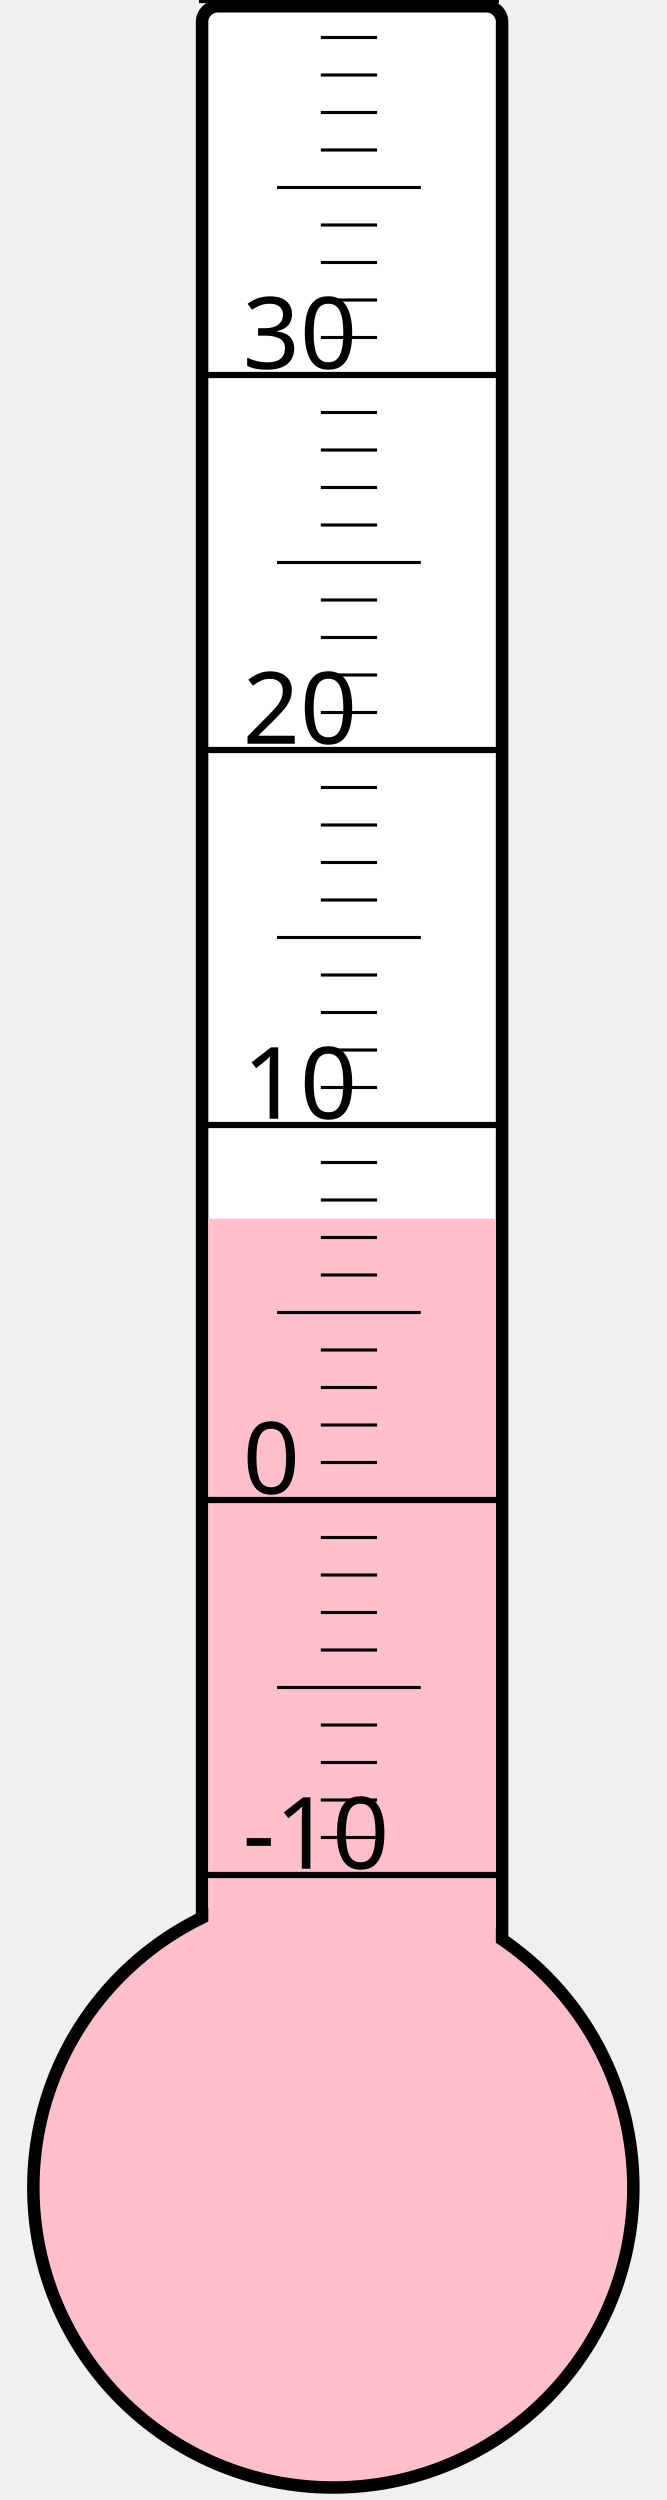
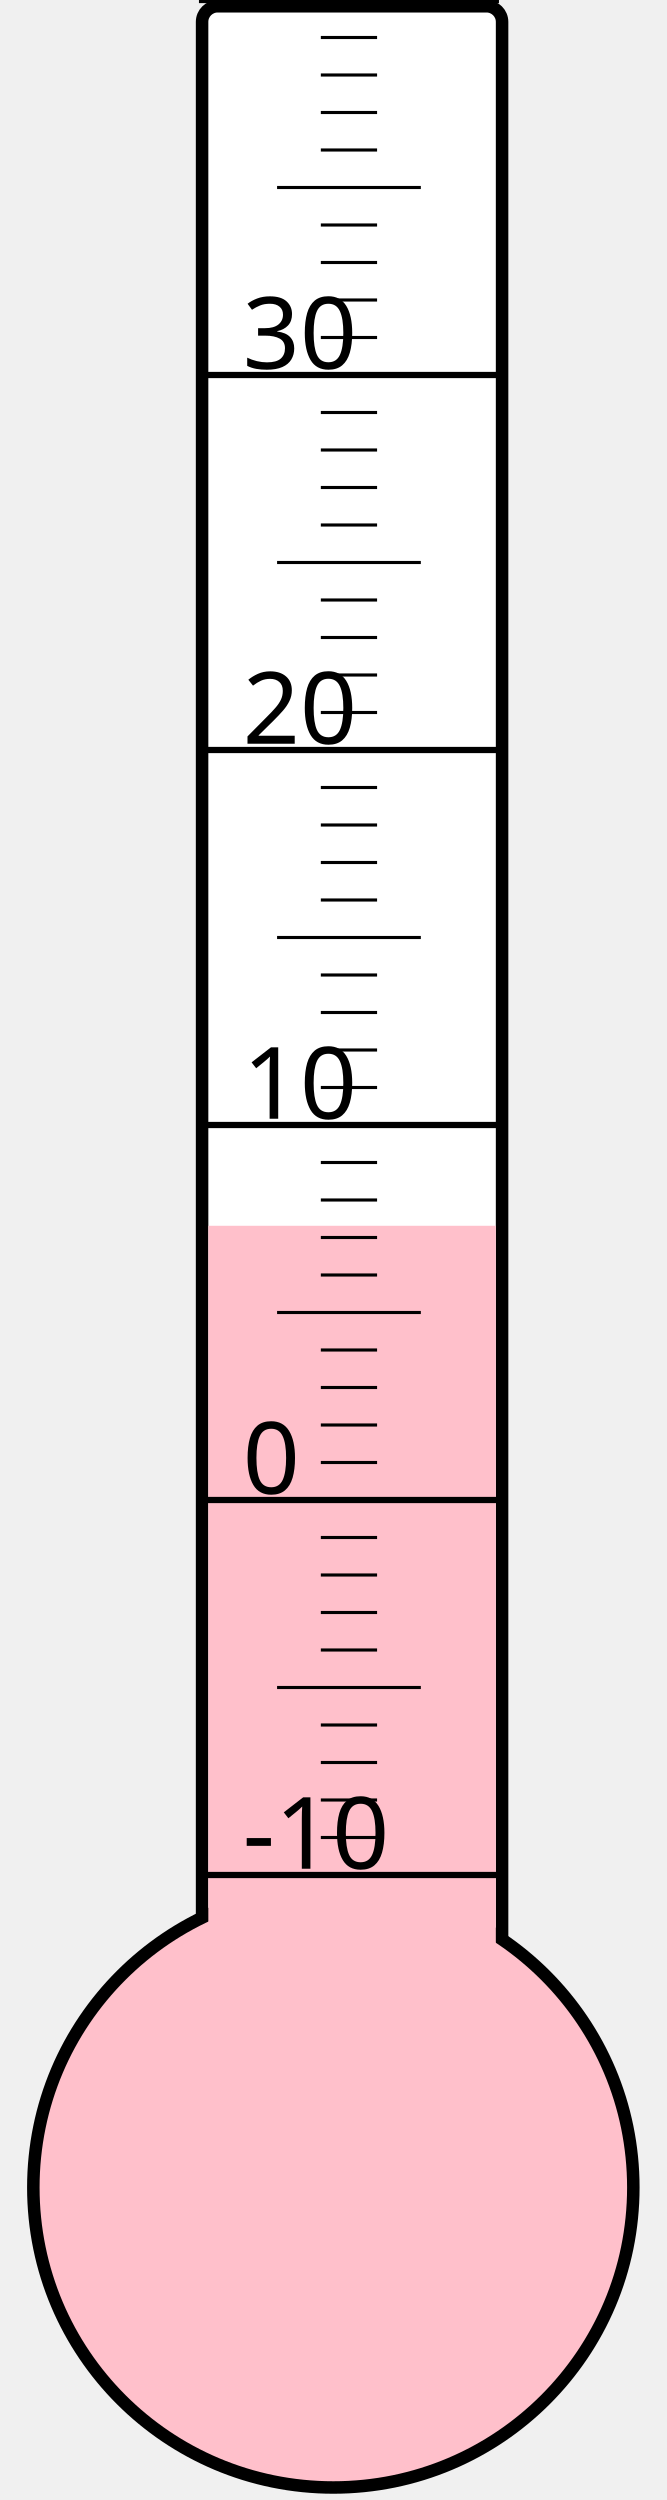
<svg xmlns="http://www.w3.org/2000/svg" width="40px" height="150px" viewBox="0 0 200 800">
  <rect width="200" height="800" x="0" y="0" style="fill: #ffffeb; fill-opacity: 0;" />
  <rect width="96" height="680" x="58" y="2" rx="5" ry="5" style="fill: white; fill-opacity: 1; stroke: black; stroke-width: 4;" />
  <circle cx="100" cy="700" r="96" style="fill: pink; stroke: black; stroke-width: 4;" />
-   <rect width="92" height="310.0" x="60" y="390.0" style="fill: pink; fill-opacity: 1; stroke-width: 0;" />
+   <rect width="92" height="307.75" x="60" y="392.25" style="fill: pink; fill-opacity: 1; stroke-width: 0;" />
  <text x="71" y="598" style="font-family: sans-serif; font-size: 24pt;">-10</text>
  <text x="71" y="478" style="font-family: sans-serif; font-size: 24pt;">0</text>
  <text x="71" y="358" style="font-family: sans-serif; font-size: 24pt;">10</text>
  <text x="71" y="238" style="font-family: sans-serif; font-size: 24pt;">20</text>
  <text x="71" y="118" style="font-family: sans-serif; font-size: 24pt;">30</text>
  <g style="stroke: black;">
    <line x1="57" y1="600" x2="153" y2="600" style="stroke-width: 2;" />
    <line x1="96" y1="588" x2="114" y2="588" style="stroke-width: 1;" />
    <line x1="96" y1="576" x2="114" y2="576" style="stroke-width: 1;" />
    <line x1="96" y1="564" x2="114" y2="564" style="stroke-width: 1;" />
    <line x1="96" y1="552" x2="114" y2="552" style="stroke-width: 1;" />
    <line x1="82" y1="540" x2="128" y2="540" style="stroke-width: 1;" />
    <line x1="96" y1="528" x2="114" y2="528" style="stroke-width: 1;" />
    <line x1="96" y1="516" x2="114" y2="516" style="stroke-width: 1;" />
    <line x1="96" y1="504" x2="114" y2="504" style="stroke-width: 1;" />
    <line x1="96" y1="492" x2="114" y2="492" style="stroke-width: 1;" />
    <line x1="57" y1="480" x2="153" y2="480" style="stroke-width: 2;" />
    <line x1="96" y1="468" x2="114" y2="468" style="stroke-width: 1;" />
    <line x1="96" y1="456" x2="114" y2="456" style="stroke-width: 1;" />
    <line x1="96" y1="444" x2="114" y2="444" style="stroke-width: 1;" />
    <line x1="96" y1="432" x2="114" y2="432" style="stroke-width: 1;" />
    <line x1="82" y1="420" x2="128" y2="420" style="stroke-width: 1;" />
    <line x1="96" y1="408" x2="114" y2="408" style="stroke-width: 1;" />
    <line x1="96" y1="396" x2="114" y2="396" style="stroke-width: 1;" />
    <line x1="96" y1="384" x2="114" y2="384" style="stroke-width: 1;" />
    <line x1="96" y1="372" x2="114" y2="372" style="stroke-width: 1;" />
    <line x1="57" y1="360" x2="153" y2="360" style="stroke-width: 2;" />
    <line x1="96" y1="348" x2="114" y2="348" style="stroke-width: 1;" />
    <line x1="96" y1="336" x2="114" y2="336" style="stroke-width: 1;" />
    <line x1="96" y1="324" x2="114" y2="324" style="stroke-width: 1;" />
    <line x1="96" y1="312" x2="114" y2="312" style="stroke-width: 1;" />
    <line x1="82" y1="300" x2="128" y2="300" style="stroke-width: 1;" />
    <line x1="96" y1="288" x2="114" y2="288" style="stroke-width: 1;" />
    <line x1="96" y1="276" x2="114" y2="276" style="stroke-width: 1;" />
    <line x1="96" y1="264" x2="114" y2="264" style="stroke-width: 1;" />
    <line x1="96" y1="252" x2="114" y2="252" style="stroke-width: 1;" />
    <line x1="57" y1="240" x2="153" y2="240" style="stroke-width: 2;" />
    <line x1="96" y1="228" x2="114" y2="228" style="stroke-width: 1;" />
    <line x1="96" y1="216" x2="114" y2="216" style="stroke-width: 1;" />
    <line x1="96" y1="204" x2="114" y2="204" style="stroke-width: 1;" />
    <line x1="96" y1="192" x2="114" y2="192" style="stroke-width: 1;" />
    <line x1="82" y1="180" x2="128" y2="180" style="stroke-width: 1;" />
    <line x1="96" y1="168" x2="114" y2="168" style="stroke-width: 1;" />
    <line x1="96" y1="156" x2="114" y2="156" style="stroke-width: 1;" />
    <line x1="96" y1="144" x2="114" y2="144" style="stroke-width: 1;" />
    <line x1="96" y1="132" x2="114" y2="132" style="stroke-width: 1;" />
    <line x1="57" y1="120" x2="153" y2="120" style="stroke-width: 2;" />
    <line x1="96" y1="108" x2="114" y2="108" style="stroke-width: 1;" />
    <line x1="96" y1="96" x2="114" y2="96" style="stroke-width: 1;" />
    <line x1="96" y1="84" x2="114" y2="84" style="stroke-width: 1;" />
    <line x1="96" y1="72" x2="114" y2="72" style="stroke-width: 1;" />
    <line x1="82" y1="60" x2="128" y2="60" style="stroke-width: 1;" />
    <line x1="96" y1="48" x2="114" y2="48" style="stroke-width: 1;" />
    <line x1="96" y1="36" x2="114" y2="36" style="stroke-width: 1;" />
    <line x1="96" y1="24" x2="114" y2="24" style="stroke-width: 1;" />
    <line x1="96" y1="12" x2="114" y2="12" style="stroke-width: 1;" />
    <line x1="57" y1="0" x2="153" y2="0" style="stroke-width: 2;" />
  </g>
</svg>
